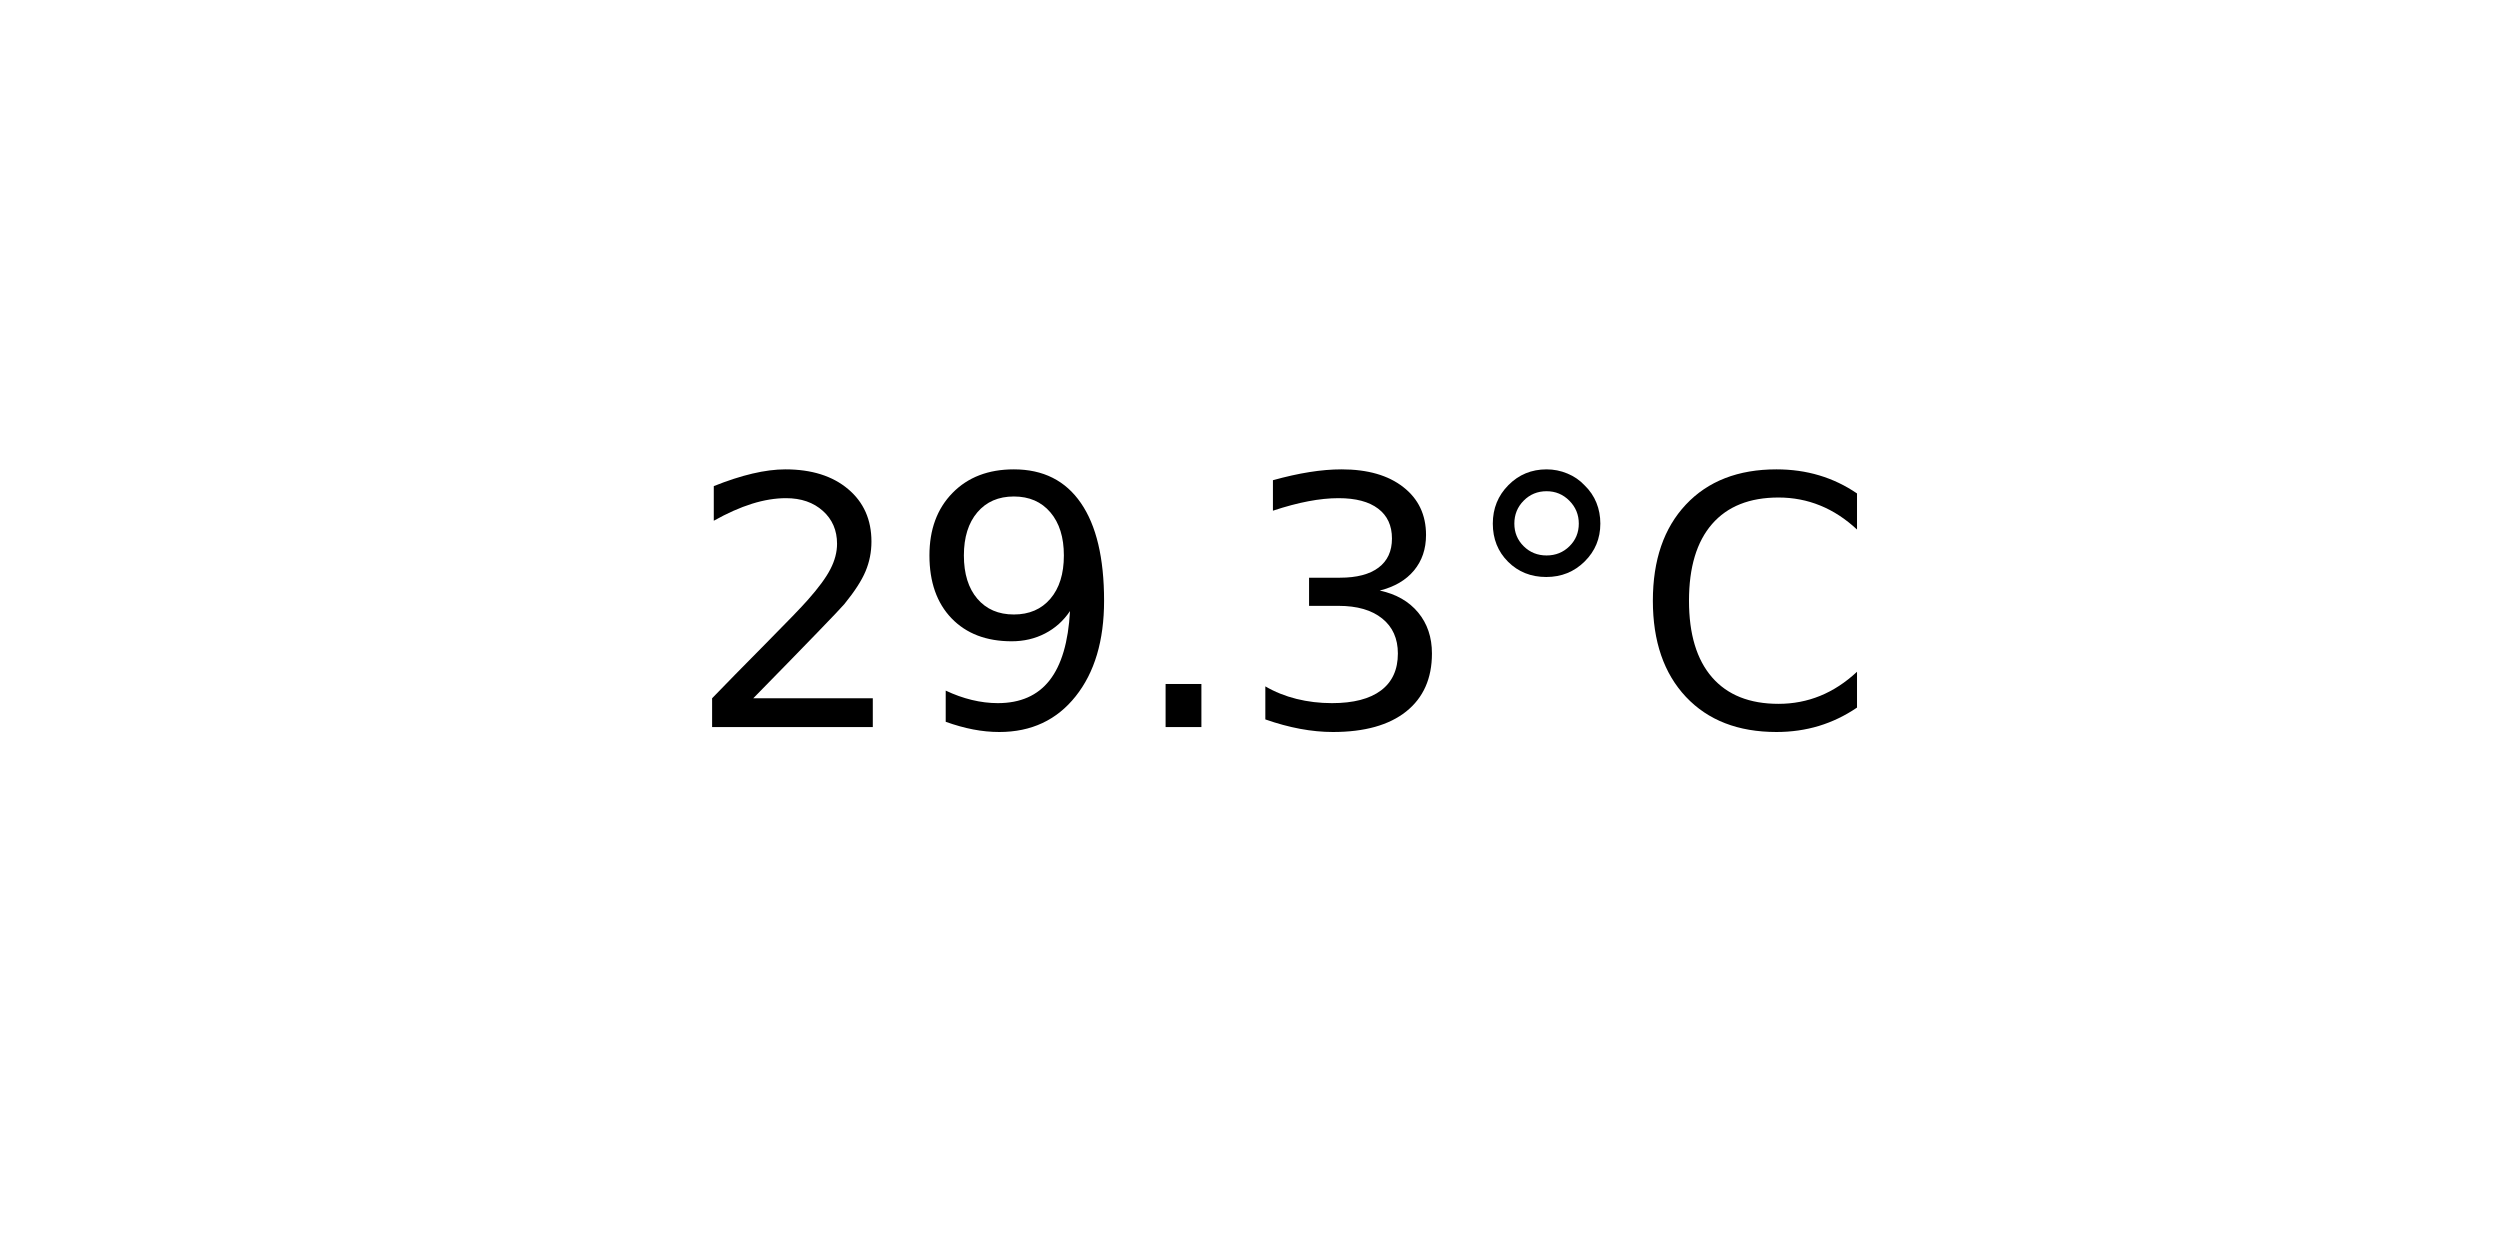
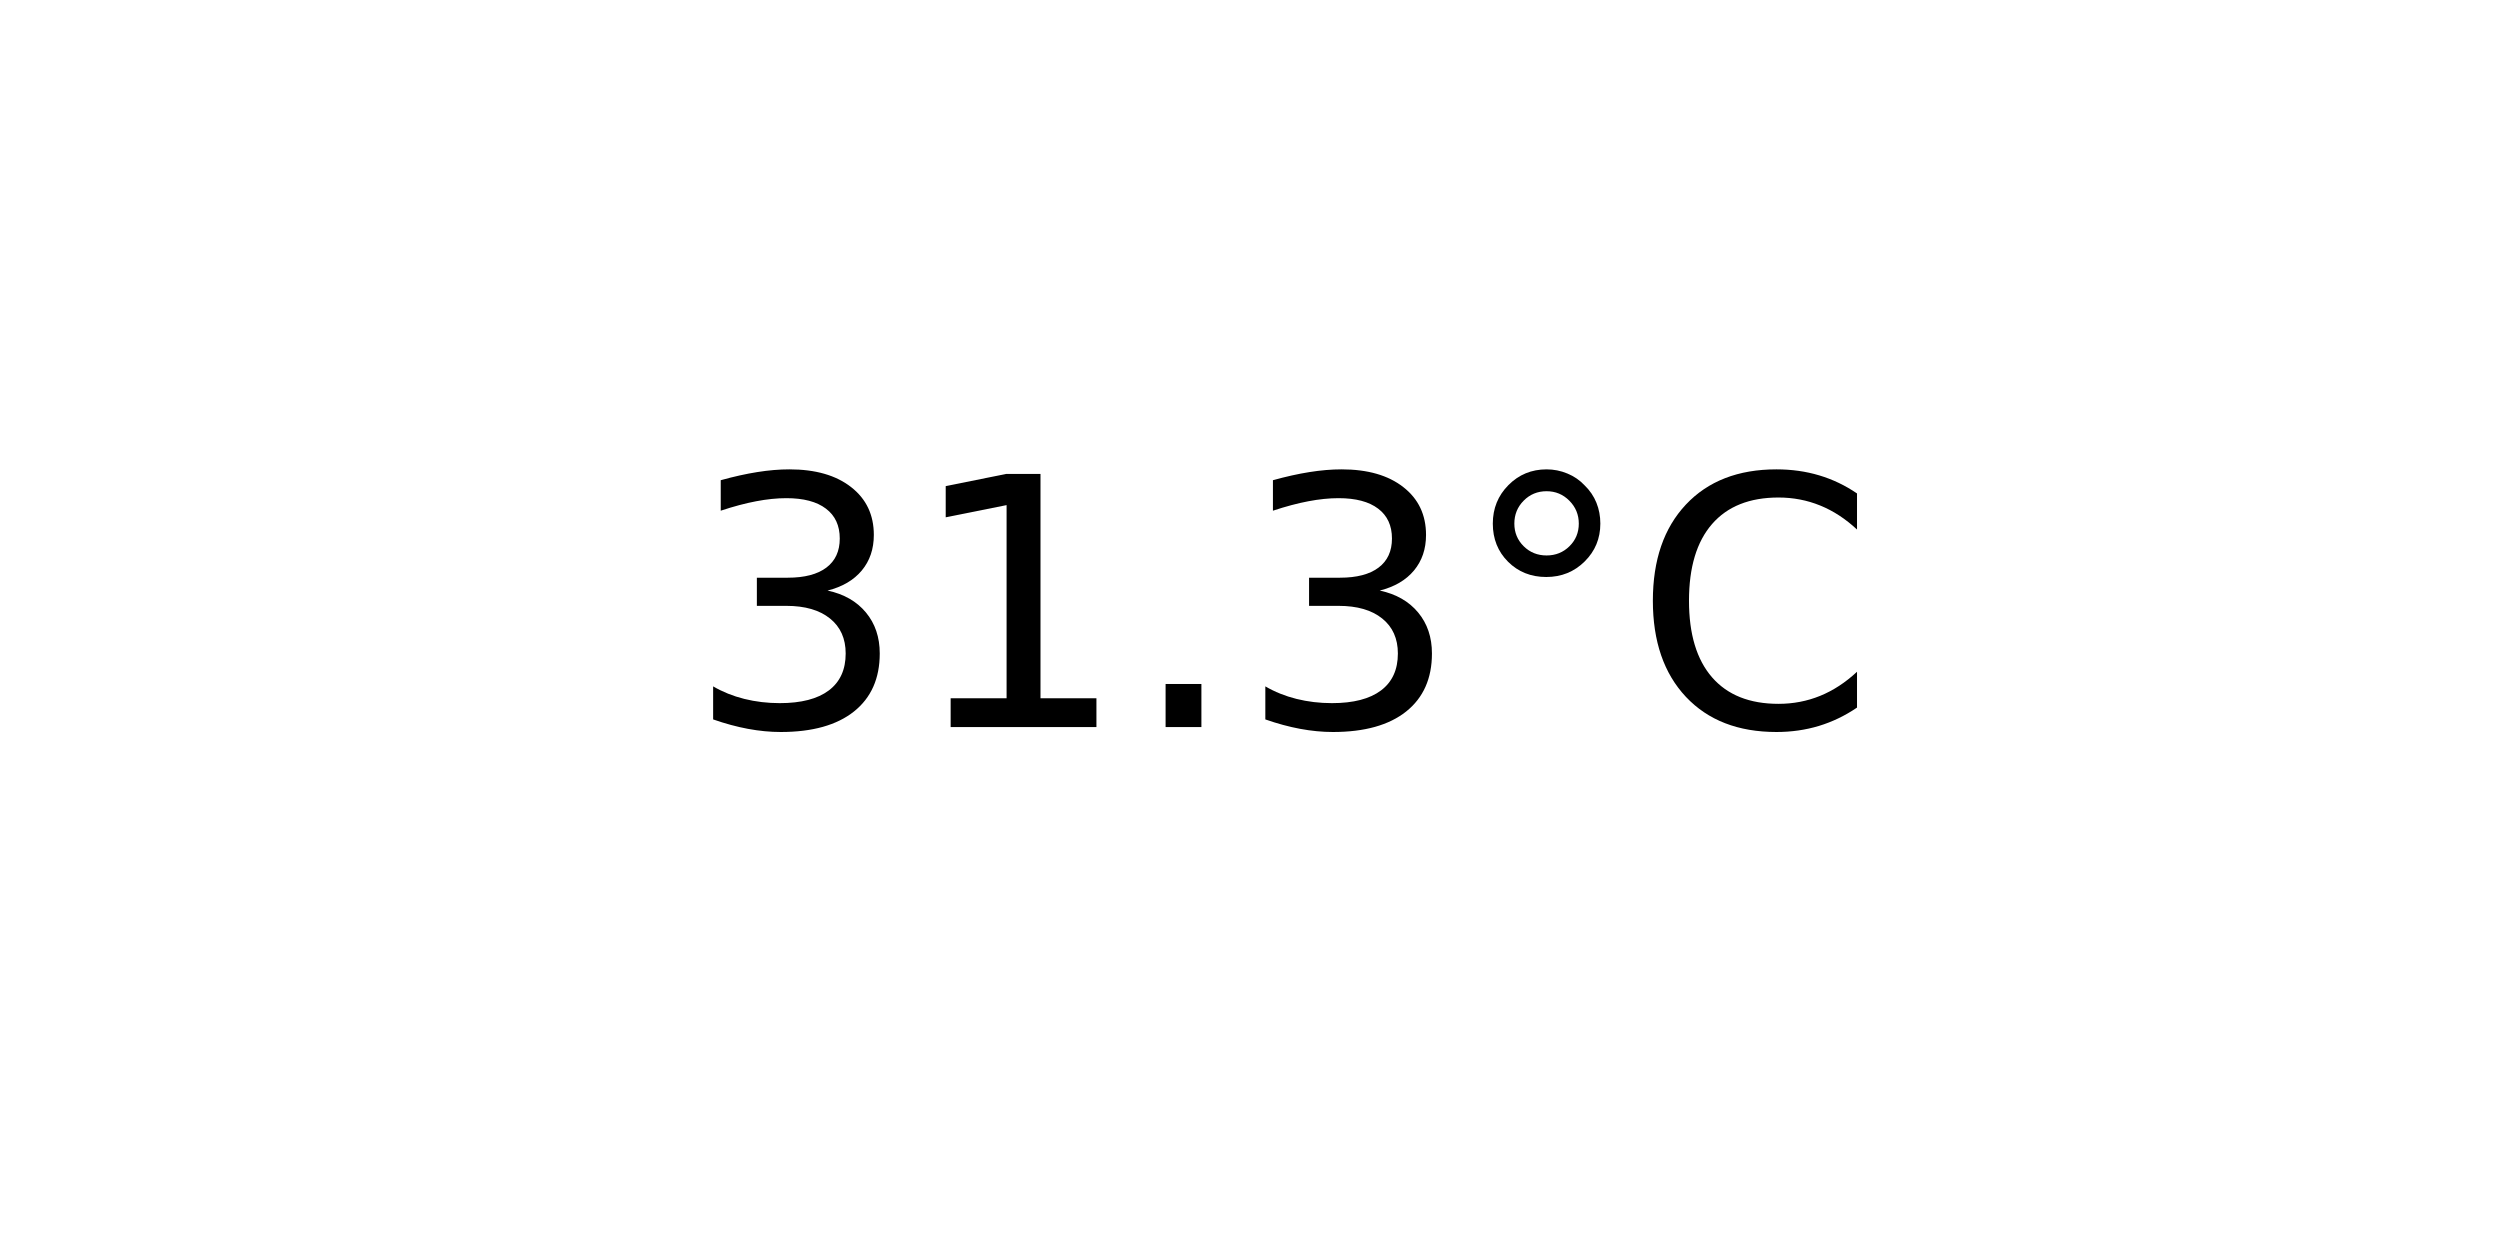
<svg xmlns="http://www.w3.org/2000/svg" xmlns:xlink="http://www.w3.org/1999/xlink" width="72pt" height="36pt" viewBox="0 0 72 36" version="1.1">
  <defs>
    <style type="text/css">*{stroke-linejoin: round; stroke-linecap: butt}</style>
  </defs>
  <g id="figure_1">
    <g id="axes_1">
      <g id="text_1">
        <g transform="translate(19.77578 20.93937) scale(0.1 -0.1)">
          <defs>
-             <path id="DejaVuSans-32" d="M 1228 531  L 3431 531  L 3431 0  L 469 0  L 469 531  Q 828 903 1448 1529  Q 2069 2156 2228 2338  Q 2531 2678 2651 2914  Q 2772 3150 2772 3378  Q 2772 3750 2511 3984  Q 2250 4219 1831 4219  Q 1534 4219 1204 4116  Q 875 4013 500 3803  L 500 4441  Q 881 4594 1212 4672  Q 1544 4750 1819 4750  Q 2544 4750 2975 4387  Q 3406 4025 3406 3419  Q 3406 3131 3298 2873  Q 3191 2616 2906 2266  Q 2828 2175 2409 1742  Q 1991 1309 1228 531  z " transform="scale(0.015625)" />
-             <path id="DejaVuSans-39" d="M 703 97  L 703 672  Q 941 559 1184 500  Q 1428 441 1663 441  Q 2288 441 2617 861  Q 2947 1281 2994 2138  Q 2813 1869 2534 1725  Q 2256 1581 1919 1581  Q 1219 1581 811 2004  Q 403 2428 403 3163  Q 403 3881 828 4315  Q 1253 4750 1959 4750  Q 2769 4750 3195 4129  Q 3622 3509 3622 2328  Q 3622 1225 3098 567  Q 2575 -91 1691 -91  Q 1453 -91 1209 -44  Q 966 3 703 97  z M 1959 2075  Q 2384 2075 2632 2365  Q 2881 2656 2881 3163  Q 2881 3666 2632 3958  Q 2384 4250 1959 4250  Q 1534 4250 1286 3958  Q 1038 3666 1038 3163  Q 1038 2656 1286 2365  Q 1534 2075 1959 2075  z " transform="scale(0.015625)" />
+             <path id="DejaVuSans-33" d="M 2597 2516  Q 3050 2419 3304 2112  Q 3559 1806 3559 1356  Q 3559 666 3084 287  Q 2609 -91 1734 -91  Q 1441 -91 1130 -33  Q 819 25 488 141  L 488 750  Q 750 597 1062 519  Q 1375 441 1716 441  Q 2309 441 2620 675  Q 2931 909 2931 1356  Q 2931 1769 2642 2001  Q 2353 2234 1838 2234  L 1294 2234  L 1294 2753  L 1863 2753  Q 2328 2753 2575 2939  Q 2822 3125 2822 3475  Q 2822 3834 2567 4026  Q 2313 4219 1838 4219  Q 1578 4219 1281 4162  Q 984 4106 628 3988  L 628 4550  Q 988 4650 1302 4700  Q 1616 4750 1894 4750  Q 2613 4750 3031 4423  Q 3450 4097 3450 3541  Q 3450 3153 3228 2886  Q 3006 2619 2597 2516  z " transform="scale(0.015625)" />
+             <path id="DejaVuSans-31" d="M 794 531  L 1825 531  L 1825 4091  L 703 3866  L 703 4441  L 1819 4666  L 2450 4666  L 2450 531  L 3481 531  L 3481 0  L 794 0  L 794 531  z " transform="scale(0.015625)" />
            <path id="DejaVuSans-2e" d="M 684 794  L 1344 794  L 1344 0  L 684 0  L 684 794  z " transform="scale(0.015625)" />
-             <path id="DejaVuSans-33" d="M 2597 2516  Q 3050 2419 3304 2112  Q 3559 1806 3559 1356  Q 3559 666 3084 287  Q 2609 -91 1734 -91  Q 1441 -91 1130 -33  Q 819 25 488 141  L 488 750  Q 750 597 1062 519  Q 1375 441 1716 441  Q 2309 441 2620 675  Q 2931 909 2931 1356  Q 2931 1769 2642 2001  Q 2353 2234 1838 2234  L 1294 2234  L 1294 2753  L 1863 2753  Q 2328 2753 2575 2939  Q 2822 3125 2822 3475  Q 2822 3834 2567 4026  Q 2313 4219 1838 4219  Q 1578 4219 1281 4162  Q 984 4106 628 3988  L 628 4550  Q 988 4650 1302 4700  Q 1616 4750 1894 4750  Q 2613 4750 3031 4423  Q 3450 4097 3450 3541  Q 3450 3153 3228 2886  Q 3006 2619 2597 2516  z " transform="scale(0.015625)" />
            <path id="DejaVuSans-b0" d="M 1600 4347  Q 1350 4347 1178 4173  Q 1006 4000 1006 3750  Q 1006 3503 1178 3333  Q 1350 3163 1600 3163  Q 1850 3163 2022 3333  Q 2194 3503 2194 3750  Q 2194 3997 2020 4172  Q 1847 4347 1600 4347  z M 1600 4750  Q 1800 4750 1984 4673  Q 2169 4597 2303 4453  Q 2447 4313 2519 4134  Q 2591 3956 2591 3750  Q 2591 3338 2302 3052  Q 2013 2766 1594 2766  Q 1172 2766 890 3047  Q 609 3328 609 3750  Q 609 4169 896 4459  Q 1184 4750 1600 4750  z " transform="scale(0.015625)" />
            <path id="DejaVuSans-43" d="M 4122 4306  L 4122 3641  Q 3803 3938 3442 4084  Q 3081 4231 2675 4231  Q 1875 4231 1450 3742  Q 1025 3253 1025 2328  Q 1025 1406 1450 917  Q 1875 428 2675 428  Q 3081 428 3442 575  Q 3803 722 4122 1019  L 4122 359  Q 3791 134 3420 21  Q 3050 -91 2638 -91  Q 1578 -91 968 557  Q 359 1206 359 2328  Q 359 3453 968 4101  Q 1578 4750 2638 4750  Q 3056 4750 3426 4639  Q 3797 4528 4122 4306  z " transform="scale(0.015625)" />
          </defs>
-           <use xlink:href="#DejaVuSans-32" />
-           <use xlink:href="#DejaVuSans-39" x="63.623" />
+           <use xlink:href="#DejaVuSans-33" />
+           <use xlink:href="#DejaVuSans-31" x="63.623" />
          <use xlink:href="#DejaVuSans-2e" x="127.246" />
          <use xlink:href="#DejaVuSans-33" x="159.033" />
          <use xlink:href="#DejaVuSans-b0" x="222.656" />
          <use xlink:href="#DejaVuSans-43" x="272.656" />
        </g>
      </g>
    </g>
  </g>
</svg>
